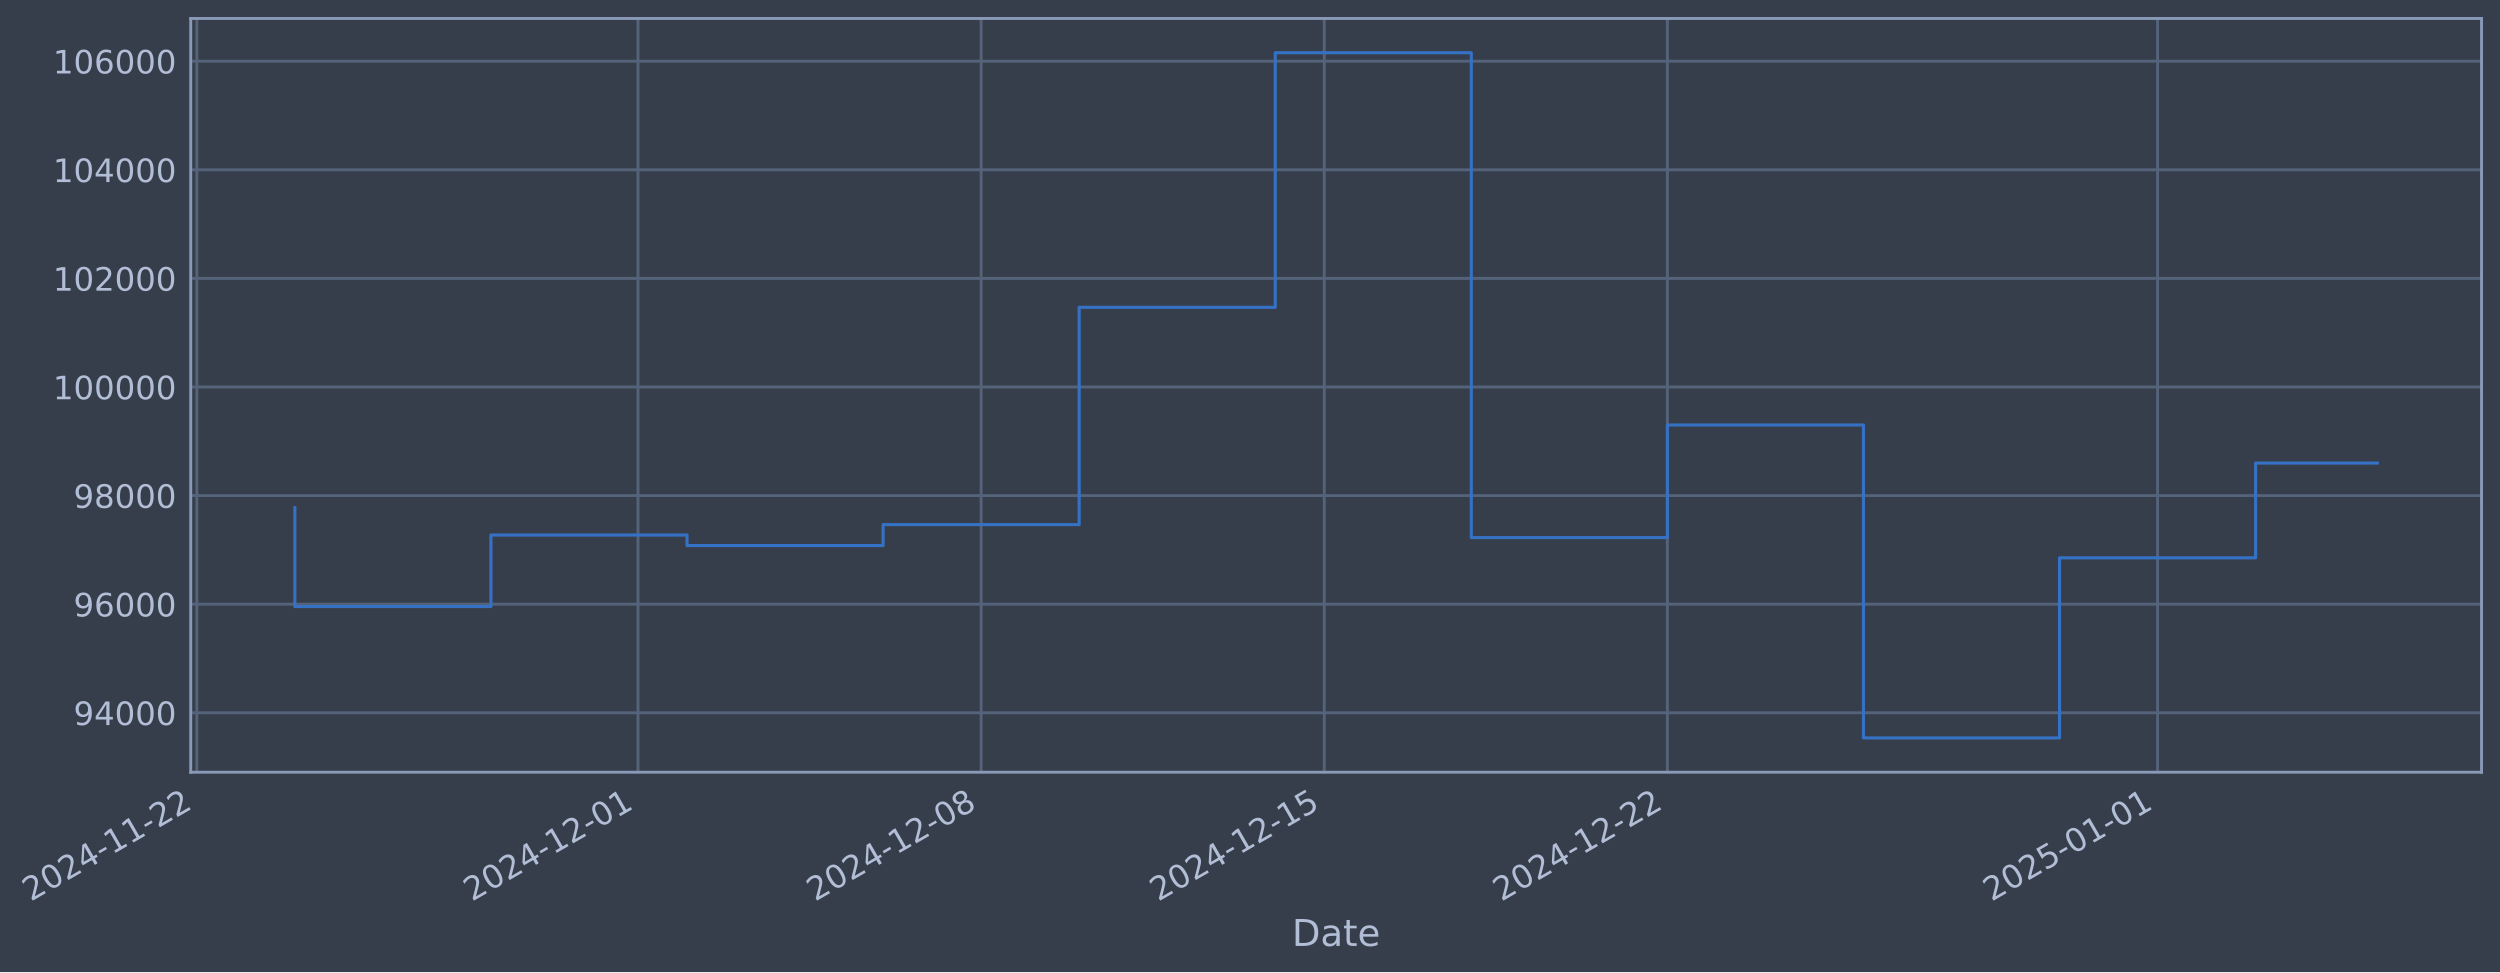
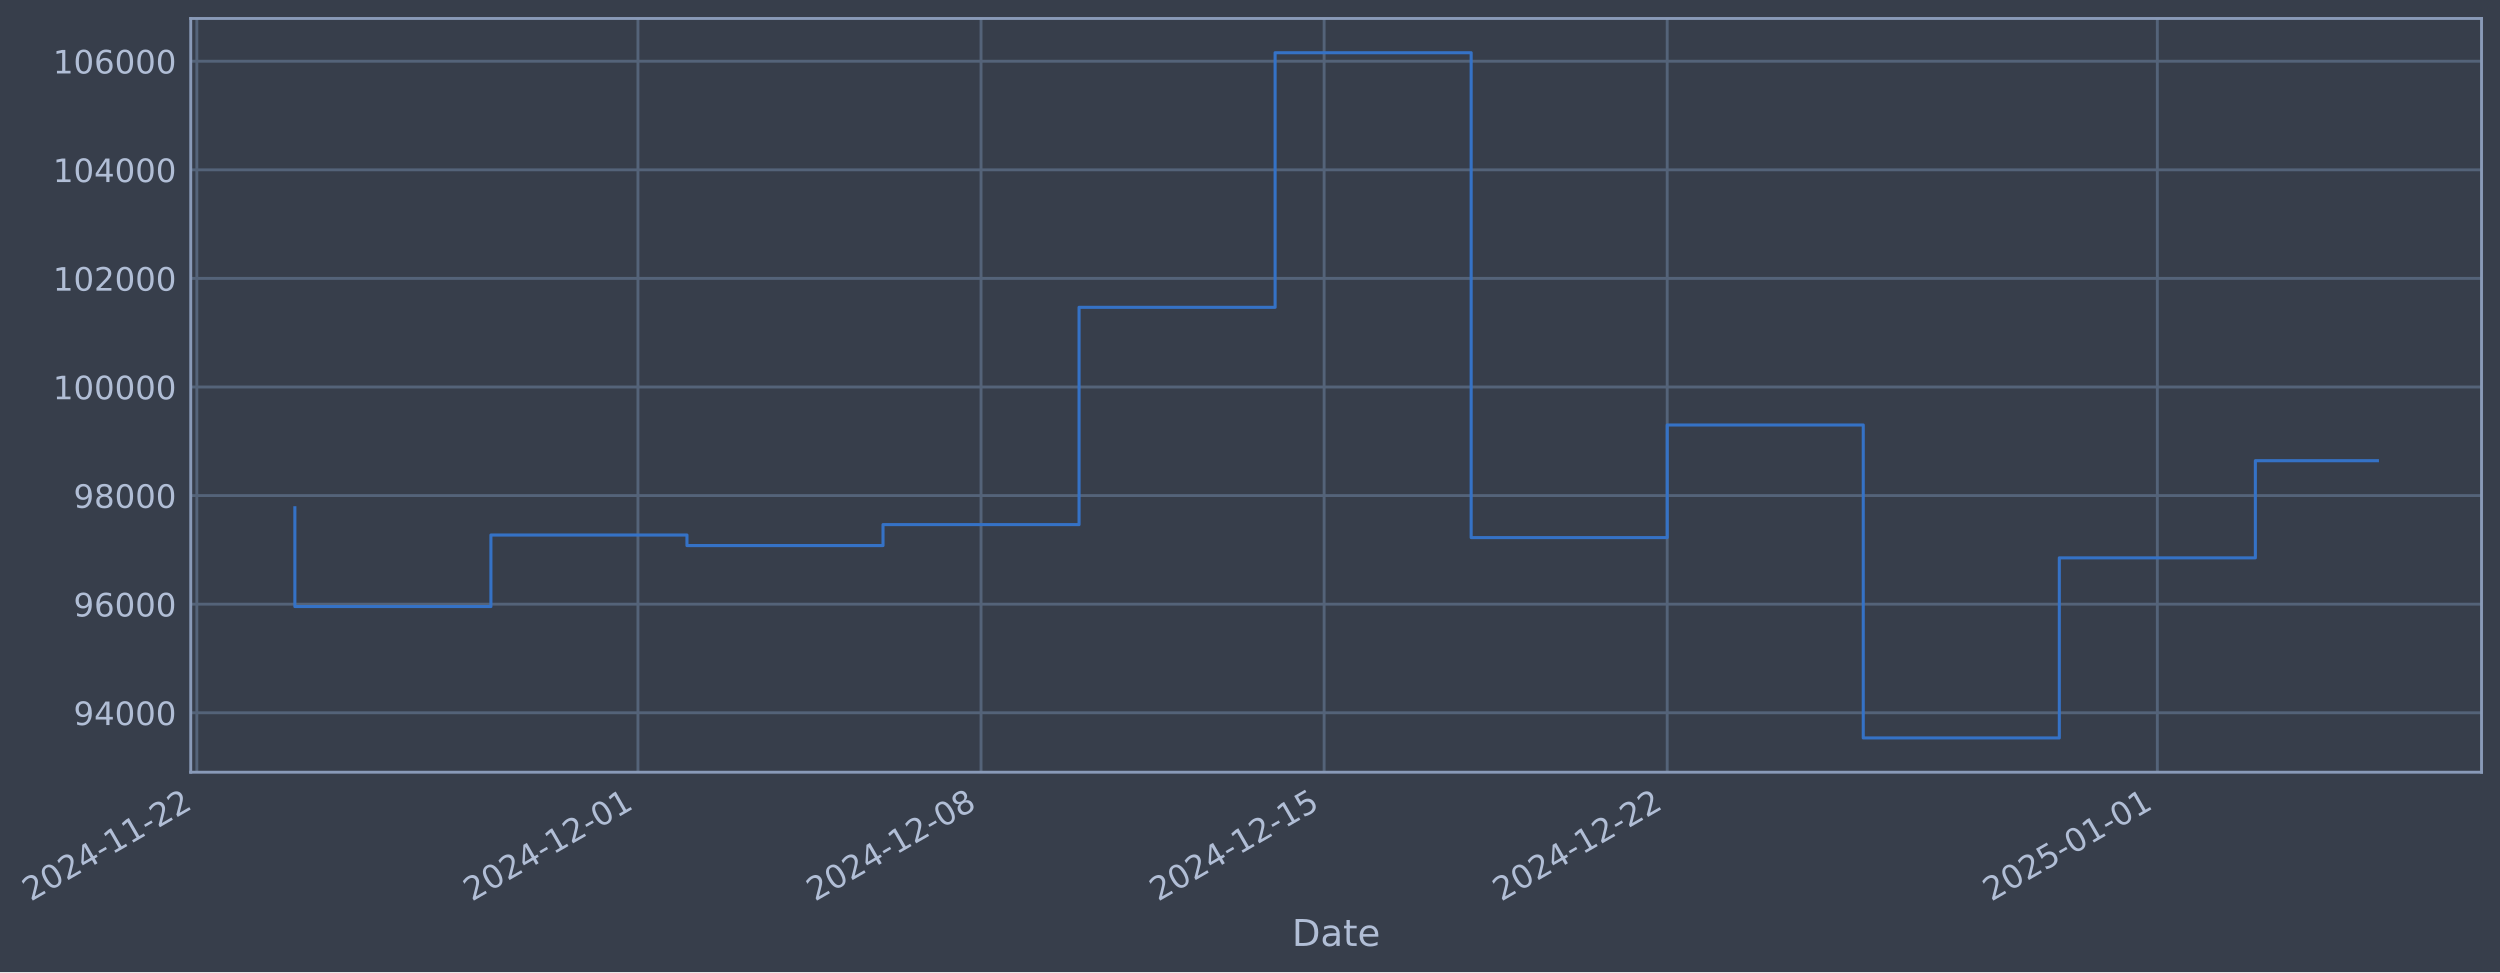
- <svg xmlns="http://www.w3.org/2000/svg" xmlns:xlink="http://www.w3.org/1999/xlink" width="974.339pt" height="378.87pt" viewBox="0 0 974.339 378.87" version="1.1">
+ <svg xmlns="http://www.w3.org/2000/svg" xmlns:xlink="http://www.w3.org/1999/xlink" width="974.335pt" height="378.87pt" viewBox="0 0 974.335 378.87" version="1.1">
  <defs>
    <style type="text/css">*{stroke-linejoin: round; stroke-linecap: butt}</style>
  </defs>
  <g id="figure_1">
    <g id="patch_1">
-       <path d="M 0 378.87  L 974.339 378.87  L 974.339 0  L 0 0  z " style="fill: #373e4b" />
+       <path d="M 0 378.87  L 974.335 378.87  L 974.335 0  L 0 0  z " style="fill: #373e4b" />
    </g>
    <g id="axes_1">
      <g id="patch_2">
-         <path d="M 74.339 300.96  L 967.139 300.96  L 967.139 7.2  L 74.339 7.2  z " style="fill: #373e4b" />
+         <path d="M 74.335 300.96  L 967.135 300.96  L 967.135 7.2  L 74.335 7.2  z " style="fill: #373e4b" />
      </g>
      <g id="matplotlib.axis_1">
        <g id="xtick_1">
          <g id="line2d_1">
-             <path d="M 76.713 300.96  L 76.713 7.2  " clip-path="url(#p38ae9eb5b7)" style="fill: none; stroke: #546379; stroke-width: 1.12; stroke-linecap: square" />
+             <path d="M 76.713 300.96  L 76.713 7.2  " clip-path="url(#p5fa68c8844)" style="fill: none; stroke: #546379; stroke-width: 1.12; stroke-linecap: square" />
          </g>
          <g id="line2d_2" />
          <g id="text_1">
            <g style="fill: #b1bed6" transform="translate(11.98702 351.4642) rotate(-30) scale(0.126 -0.126)">
              <defs>
                <path id="DejaVuSans-32" d="M 1228 531  L 3431 531  L 3431 0  L 469 0  L 469 531  Q 828 903 1448 1529  Q 2069 2156 2228 2338  Q 2531 2678 2651 2914  Q 2772 3150 2772 3378  Q 2772 3750 2511 3984  Q 2250 4219 1831 4219  Q 1534 4219 1204 4116  Q 875 4013 500 3803  L 500 4441  Q 881 4594 1212 4672  Q 1544 4750 1819 4750  Q 2544 4750 2975 4387  Q 3406 4025 3406 3419  Q 3406 3131 3298 2873  Q 3191 2616 2906 2266  Q 2828 2175 2409 1742  Q 1991 1309 1228 531  z " transform="scale(0.015625)" />
                <path id="DejaVuSans-30" d="M 2034 4250  Q 1547 4250 1301 3770  Q 1056 3291 1056 2328  Q 1056 1369 1301 889  Q 1547 409 2034 409  Q 2525 409 2770 889  Q 3016 1369 3016 2328  Q 3016 3291 2770 3770  Q 2525 4250 2034 4250  z M 2034 4750  Q 2819 4750 3233 4129  Q 3647 3509 3647 2328  Q 3647 1150 3233 529  Q 2819 -91 2034 -91  Q 1250 -91 836 529  Q 422 1150 422 2328  Q 422 3509 836 4129  Q 1250 4750 2034 4750  z " transform="scale(0.015625)" />
                <path id="DejaVuSans-34" d="M 2419 4116  L 825 1625  L 2419 1625  L 2419 4116  z M 2253 4666  L 3047 4666  L 3047 1625  L 3713 1625  L 3713 1100  L 3047 1100  L 3047 0  L 2419 0  L 2419 1100  L 313 1100  L 313 1709  L 2253 4666  z " transform="scale(0.015625)" />
                <path id="DejaVuSans-2d" d="M 313 2009  L 1997 2009  L 1997 1497  L 313 1497  L 313 2009  z " transform="scale(0.015625)" />
                <path id="DejaVuSans-31" d="M 794 531  L 1825 531  L 1825 4091  L 703 3866  L 703 4441  L 1819 4666  L 2450 4666  L 2450 531  L 3481 531  L 3481 0  L 794 0  L 794 531  z " transform="scale(0.015625)" />
              </defs>
              <use xlink:href="#DejaVuSans-32" />
              <use xlink:href="#DejaVuSans-30" transform="translate(63.62305 0)" />
              <use xlink:href="#DejaVuSans-32" transform="translate(127.2461 0)" />
              <use xlink:href="#DejaVuSans-34" transform="translate(190.8691 0)" />
              <use xlink:href="#DejaVuSans-2d" transform="translate(254.4922 0)" />
              <use xlink:href="#DejaVuSans-31" transform="translate(290.5762 0)" />
              <use xlink:href="#DejaVuSans-31" transform="translate(354.1992 0)" />
              <use xlink:href="#DejaVuSans-2d" transform="translate(417.8223 0)" />
              <use xlink:href="#DejaVuSans-32" transform="translate(453.9062 0)" />
              <use xlink:href="#DejaVuSans-32" transform="translate(517.5293 0)" />
            </g>
          </g>
        </g>
        <g id="xtick_2">
          <g id="line2d_3">
-             <path d="M 248.65 300.96  L 248.65 7.2  " clip-path="url(#p38ae9eb5b7)" style="fill: none; stroke: #546379; stroke-width: 1.12; stroke-linecap: square" />
+             <path d="M 248.63 300.96  L 248.63 7.2  " clip-path="url(#p5fa68c8844)" style="fill: none; stroke: #546379; stroke-width: 1.12; stroke-linecap: square" />
          </g>
          <g id="line2d_4" />
          <g id="text_2">
-             <g style="fill: #b1bed6" transform="translate(183.9248 351.4642) rotate(-30) scale(0.126 -0.126)">
+             <g style="fill: #b1bed6" transform="translate(183.9041 351.4642) rotate(-30) scale(0.126 -0.126)">
              <use xlink:href="#DejaVuSans-32" />
              <use xlink:href="#DejaVuSans-30" transform="translate(63.62305 0)" />
              <use xlink:href="#DejaVuSans-32" transform="translate(127.2461 0)" />
              <use xlink:href="#DejaVuSans-34" transform="translate(190.8691 0)" />
              <use xlink:href="#DejaVuSans-2d" transform="translate(254.4922 0)" />
              <use xlink:href="#DejaVuSans-31" transform="translate(290.5762 0)" />
              <use xlink:href="#DejaVuSans-32" transform="translate(354.1992 0)" />
              <use xlink:href="#DejaVuSans-2d" transform="translate(417.8223 0)" />
              <use xlink:href="#DejaVuSans-30" transform="translate(453.9062 0)" />
              <use xlink:href="#DejaVuSans-31" transform="translate(517.5293 0)" />
            </g>
          </g>
        </g>
        <g id="xtick_3">
          <g id="line2d_5">
-             <path d="M 382.38 300.96  L 382.38 7.2  " clip-path="url(#p38ae9eb5b7)" style="fill: none; stroke: #546379; stroke-width: 1.12; stroke-linecap: square" />
+             <path d="M 382.343 300.96  L 382.343 7.2  " clip-path="url(#p5fa68c8844)" style="fill: none; stroke: #546379; stroke-width: 1.12; stroke-linecap: square" />
          </g>
          <g id="line2d_6" />
          <g id="text_3">
-             <g style="fill: #b1bed6" transform="translate(317.6542 351.4642) rotate(-30) scale(0.126 -0.126)">
+             <g style="fill: #b1bed6" transform="translate(317.6174 351.4642) rotate(-30) scale(0.126 -0.126)">
              <defs>
                <path id="DejaVuSans-38" d="M 2034 2216  Q 1584 2216 1326 1975  Q 1069 1734 1069 1313  Q 1069 891 1326 650  Q 1584 409 2034 409  Q 2484 409 2743 651  Q 3003 894 3003 1313  Q 3003 1734 2745 1975  Q 2488 2216 2034 2216  z M 1403 2484  Q 997 2584 770 2862  Q 544 3141 544 3541  Q 544 4100 942 4425  Q 1341 4750 2034 4750  Q 2731 4750 3128 4425  Q 3525 4100 3525 3541  Q 3525 3141 3298 2862  Q 3072 2584 2669 2484  Q 3125 2378 3379 2068  Q 3634 1759 3634 1313  Q 3634 634 3220 271  Q 2806 -91 2034 -91  Q 1263 -91 848 271  Q 434 634 434 1313  Q 434 1759 690 2068  Q 947 2378 1403 2484  z M 1172 3481  Q 1172 3119 1398 2916  Q 1625 2713 2034 2713  Q 2441 2713 2670 2916  Q 2900 3119 2900 3481  Q 2900 3844 2670 4047  Q 2441 4250 2034 4250  Q 1625 4250 1398 4047  Q 1172 3844 1172 3481  z " transform="scale(0.015625)" />
              </defs>
              <use xlink:href="#DejaVuSans-32" />
              <use xlink:href="#DejaVuSans-30" transform="translate(63.62305 0)" />
              <use xlink:href="#DejaVuSans-32" transform="translate(127.2461 0)" />
              <use xlink:href="#DejaVuSans-34" transform="translate(190.8691 0)" />
              <use xlink:href="#DejaVuSans-2d" transform="translate(254.4922 0)" />
              <use xlink:href="#DejaVuSans-31" transform="translate(290.5762 0)" />
              <use xlink:href="#DejaVuSans-32" transform="translate(354.1992 0)" />
              <use xlink:href="#DejaVuSans-2d" transform="translate(417.8223 0)" />
              <use xlink:href="#DejaVuSans-30" transform="translate(453.9062 0)" />
              <use xlink:href="#DejaVuSans-38" transform="translate(517.5293 0)" />
            </g>
          </g>
        </g>
        <g id="xtick_4">
          <g id="line2d_7">
-             <path d="M 516.109 300.96  L 516.109 7.2  " clip-path="url(#p38ae9eb5b7)" style="fill: none; stroke: #546379; stroke-width: 1.12; stroke-linecap: square" />
+             <path d="M 516.056 300.96  L 516.056 7.2  " clip-path="url(#p5fa68c8844)" style="fill: none; stroke: #546379; stroke-width: 1.12; stroke-linecap: square" />
          </g>
          <g id="line2d_8" />
          <g id="text_4">
-             <g style="fill: #b1bed6" transform="translate(451.3836 351.4642) rotate(-30) scale(0.126 -0.126)">
+             <g style="fill: #b1bed6" transform="translate(451.3307 351.4642) rotate(-30) scale(0.126 -0.126)">
              <defs>
                <path id="DejaVuSans-35" d="M 691 4666  L 3169 4666  L 3169 4134  L 1269 4134  L 1269 2991  Q 1406 3038 1543 3061  Q 1681 3084 1819 3084  Q 2600 3084 3056 2656  Q 3513 2228 3513 1497  Q 3513 744 3044 326  Q 2575 -91 1722 -91  Q 1428 -91 1123 -41  Q 819 9 494 109  L 494 744  Q 775 591 1075 516  Q 1375 441 1709 441  Q 2250 441 2565 725  Q 2881 1009 2881 1497  Q 2881 1984 2565 2268  Q 2250 2553 1709 2553  Q 1456 2553 1204 2497  Q 953 2441 691 2322  L 691 4666  z " transform="scale(0.015625)" />
              </defs>
              <use xlink:href="#DejaVuSans-32" />
              <use xlink:href="#DejaVuSans-30" transform="translate(63.62305 0)" />
              <use xlink:href="#DejaVuSans-32" transform="translate(127.2461 0)" />
              <use xlink:href="#DejaVuSans-34" transform="translate(190.8691 0)" />
              <use xlink:href="#DejaVuSans-2d" transform="translate(254.4922 0)" />
              <use xlink:href="#DejaVuSans-31" transform="translate(290.5762 0)" />
              <use xlink:href="#DejaVuSans-32" transform="translate(354.1992 0)" />
              <use xlink:href="#DejaVuSans-2d" transform="translate(417.8223 0)" />
              <use xlink:href="#DejaVuSans-31" transform="translate(453.9062 0)" />
              <use xlink:href="#DejaVuSans-35" transform="translate(517.5293 0)" />
            </g>
          </g>
        </g>
        <g id="xtick_5">
          <g id="line2d_9">
-             <path d="M 649.838 300.96  L 649.838 7.2  " clip-path="url(#p38ae9eb5b7)" style="fill: none; stroke: #546379; stroke-width: 1.12; stroke-linecap: square" />
+             <path d="M 649.769 300.96  L 649.769 7.2  " clip-path="url(#p5fa68c8844)" style="fill: none; stroke: #546379; stroke-width: 1.12; stroke-linecap: square" />
          </g>
          <g id="line2d_10" />
          <g id="text_5">
-             <g style="fill: #b1bed6" transform="translate(585.113 351.4642) rotate(-30) scale(0.126 -0.126)">
+             <g style="fill: #b1bed6" transform="translate(585.044 351.4642) rotate(-30) scale(0.126 -0.126)">
              <use xlink:href="#DejaVuSans-32" />
              <use xlink:href="#DejaVuSans-30" transform="translate(63.62305 0)" />
              <use xlink:href="#DejaVuSans-32" transform="translate(127.2461 0)" />
              <use xlink:href="#DejaVuSans-34" transform="translate(190.8691 0)" />
              <use xlink:href="#DejaVuSans-2d" transform="translate(254.4922 0)" />
              <use xlink:href="#DejaVuSans-31" transform="translate(290.5762 0)" />
              <use xlink:href="#DejaVuSans-32" transform="translate(354.1992 0)" />
              <use xlink:href="#DejaVuSans-2d" transform="translate(417.8223 0)" />
              <use xlink:href="#DejaVuSans-32" transform="translate(453.9062 0)" />
              <use xlink:href="#DejaVuSans-32" transform="translate(517.5293 0)" />
            </g>
          </g>
        </g>
        <g id="xtick_6">
          <g id="line2d_11">
-             <path d="M 840.88 300.96  L 840.88 7.2  " clip-path="url(#p38ae9eb5b7)" style="fill: none; stroke: #546379; stroke-width: 1.12; stroke-linecap: square" />
+             <path d="M 840.788 300.96  L 840.788 7.2  " clip-path="url(#p5fa68c8844)" style="fill: none; stroke: #546379; stroke-width: 1.12; stroke-linecap: square" />
          </g>
          <g id="line2d_12" />
          <g id="text_6">
-             <g style="fill: #b1bed6" transform="translate(776.155 351.4642) rotate(-30) scale(0.126 -0.126)">
+             <g style="fill: #b1bed6" transform="translate(776.063 351.4642) rotate(-30) scale(0.126 -0.126)">
              <use xlink:href="#DejaVuSans-32" />
              <use xlink:href="#DejaVuSans-30" transform="translate(63.62305 0)" />
              <use xlink:href="#DejaVuSans-32" transform="translate(127.2461 0)" />
              <use xlink:href="#DejaVuSans-35" transform="translate(190.8691 0)" />
              <use xlink:href="#DejaVuSans-2d" transform="translate(254.4922 0)" />
              <use xlink:href="#DejaVuSans-30" transform="translate(290.5762 0)" />
              <use xlink:href="#DejaVuSans-31" transform="translate(354.1992 0)" />
              <use xlink:href="#DejaVuSans-2d" transform="translate(417.8223 0)" />
              <use xlink:href="#DejaVuSans-30" transform="translate(453.9062 0)" />
              <use xlink:href="#DejaVuSans-31" transform="translate(517.5293 0)" />
            </g>
          </g>
        </g>
        <g id="text_7">
-           <g style="fill: #b1bed6" transform="translate(503.53 368.6753) scale(0.144 -0.144)">
+           <g style="fill: #b1bed6" transform="translate(503.5254 368.6753) scale(0.144 -0.144)">
            <defs>
              <path id="DejaVuSans-44" d="M 1259 4147  L 1259 519  L 2022 519  Q 2988 519 3436 956  Q 3884 1394 3884 2338  Q 3884 3275 3436 3711  Q 2988 4147 2022 4147  L 1259 4147  z M 628 4666  L 1925 4666  Q 3281 4666 3915 4102  Q 4550 3538 4550 2338  Q 4550 1131 3912 565  Q 3275 0 1925 0  L 628 0  L 628 4666  z " transform="scale(0.015625)" />
              <path id="DejaVuSans-61" d="M 2194 1759  Q 1497 1759 1228 1600  Q 959 1441 959 1056  Q 959 750 1161 570  Q 1363 391 1709 391  Q 2188 391 2477 730  Q 2766 1069 2766 1631  L 2766 1759  L 2194 1759  z M 3341 1997  L 3341 0  L 2766 0  L 2766 531  Q 2569 213 2275 61  Q 1981 -91 1556 -91  Q 1019 -91 701 211  Q 384 513 384 1019  Q 384 1609 779 1909  Q 1175 2209 1959 2209  L 2766 2209  L 2766 2266  Q 2766 2663 2505 2880  Q 2244 3097 1772 3097  Q 1472 3097 1187 3025  Q 903 2953 641 2809  L 641 3341  Q 956 3463 1253 3523  Q 1550 3584 1831 3584  Q 2591 3584 2966 3190  Q 3341 2797 3341 1997  z " transform="scale(0.015625)" />
              <path id="DejaVuSans-74" d="M 1172 4494  L 1172 3500  L 2356 3500  L 2356 3053  L 1172 3053  L 1172 1153  Q 1172 725 1289 603  Q 1406 481 1766 481  L 2356 481  L 2356 0  L 1766 0  Q 1100 0 847 248  Q 594 497 594 1153  L 594 3053  L 172 3053  L 172 3500  L 594 3500  L 594 4494  L 1172 4494  z " transform="scale(0.015625)" />
              <path id="DejaVuSans-65" d="M 3597 1894  L 3597 1613  L 953 1613  Q 991 1019 1311 708  Q 1631 397 2203 397  Q 2534 397 2845 478  Q 3156 559 3463 722  L 3463 178  Q 3153 47 2828 -22  Q 2503 -91 2169 -91  Q 1331 -91 842 396  Q 353 884 353 1716  Q 353 2575 817 3079  Q 1281 3584 2069 3584  Q 2775 3584 3186 3129  Q 3597 2675 3597 1894  z M 3022 2063  Q 3016 2534 2758 2815  Q 2500 3097 2075 3097  Q 1594 3097 1305 2825  Q 1016 2553 972 2059  L 3022 2063  z " transform="scale(0.015625)" />
            </defs>
            <use xlink:href="#DejaVuSans-44" />
            <use xlink:href="#DejaVuSans-61" transform="translate(77.00195 0)" />
            <use xlink:href="#DejaVuSans-74" transform="translate(138.2812 0)" />
            <use xlink:href="#DejaVuSans-65" transform="translate(177.4902 0)" />
          </g>
        </g>
      </g>
      <g id="matplotlib.axis_2">
        <g id="ytick_1">
          <g id="line2d_13">
-             <path d="M 74.339 277.797  L 967.139 277.797  " clip-path="url(#p38ae9eb5b7)" style="fill: none; stroke: #546379; stroke-width: 1.12; stroke-linecap: square" />
+             <path d="M 74.335 277.797  L 967.135 277.797  " clip-path="url(#p5fa68c8844)" style="fill: none; stroke: #546379; stroke-width: 1.12; stroke-linecap: square" />
          </g>
          <g id="line2d_14" />
          <g id="text_8">
-             <g style="fill: #b1bed6" transform="translate(28.65535 282.5841) scale(0.126 -0.126)">
+             <g style="fill: #b1bed6" transform="translate(28.65075 282.5841) scale(0.126 -0.126)">
              <defs>
                <path id="DejaVuSans-39" d="M 703 97  L 703 672  Q 941 559 1184 500  Q 1428 441 1663 441  Q 2288 441 2617 861  Q 2947 1281 2994 2138  Q 2813 1869 2534 1725  Q 2256 1581 1919 1581  Q 1219 1581 811 2004  Q 403 2428 403 3163  Q 403 3881 828 4315  Q 1253 4750 1959 4750  Q 2769 4750 3195 4129  Q 3622 3509 3622 2328  Q 3622 1225 3098 567  Q 2575 -91 1691 -91  Q 1453 -91 1209 -44  Q 966 3 703 97  z M 1959 2075  Q 2384 2075 2632 2365  Q 2881 2656 2881 3163  Q 2881 3666 2632 3958  Q 2384 4250 1959 4250  Q 1534 4250 1286 3958  Q 1038 3666 1038 3163  Q 1038 2656 1286 2365  Q 1534 2075 1959 2075  z " transform="scale(0.015625)" />
              </defs>
              <use xlink:href="#DejaVuSans-39" />
              <use xlink:href="#DejaVuSans-34" transform="translate(63.62305 0)" />
              <use xlink:href="#DejaVuSans-30" transform="translate(127.2461 0)" />
              <use xlink:href="#DejaVuSans-30" transform="translate(190.8691 0)" />
              <use xlink:href="#DejaVuSans-30" transform="translate(254.4922 0)" />
            </g>
          </g>
        </g>
        <g id="ytick_2">
          <g id="line2d_15">
-             <path d="M 74.339 235.473  L 967.139 235.473  " clip-path="url(#p38ae9eb5b7)" style="fill: none; stroke: #546379; stroke-width: 1.12; stroke-linecap: square" />
+             <path d="M 74.335 235.473  L 967.135 235.473  " clip-path="url(#p5fa68c8844)" style="fill: none; stroke: #546379; stroke-width: 1.12; stroke-linecap: square" />
          </g>
          <g id="line2d_16" />
          <g id="text_9">
-             <g style="fill: #b1bed6" transform="translate(28.65535 240.2602) scale(0.126 -0.126)">
+             <g style="fill: #b1bed6" transform="translate(28.65075 240.2602) scale(0.126 -0.126)">
              <defs>
                <path id="DejaVuSans-36" d="M 2113 2584  Q 1688 2584 1439 2293  Q 1191 2003 1191 1497  Q 1191 994 1439 701  Q 1688 409 2113 409  Q 2538 409 2786 701  Q 3034 994 3034 1497  Q 3034 2003 2786 2293  Q 2538 2584 2113 2584  z M 3366 4563  L 3366 3988  Q 3128 4100 2886 4159  Q 2644 4219 2406 4219  Q 1781 4219 1451 3797  Q 1122 3375 1075 2522  Q 1259 2794 1537 2939  Q 1816 3084 2150 3084  Q 2853 3084 3261 2657  Q 3669 2231 3669 1497  Q 3669 778 3244 343  Q 2819 -91 2113 -91  Q 1303 -91 875 529  Q 447 1150 447 2328  Q 447 3434 972 4092  Q 1497 4750 2381 4750  Q 2619 4750 2861 4703  Q 3103 4656 3366 4563  z " transform="scale(0.015625)" />
              </defs>
              <use xlink:href="#DejaVuSans-39" />
              <use xlink:href="#DejaVuSans-36" transform="translate(63.62305 0)" />
              <use xlink:href="#DejaVuSans-30" transform="translate(127.2461 0)" />
              <use xlink:href="#DejaVuSans-30" transform="translate(190.8691 0)" />
              <use xlink:href="#DejaVuSans-30" transform="translate(254.4922 0)" />
            </g>
          </g>
        </g>
        <g id="ytick_3">
          <g id="line2d_17">
-             <path d="M 74.339 193.149  L 967.139 193.149  " clip-path="url(#p38ae9eb5b7)" style="fill: none; stroke: #546379; stroke-width: 1.12; stroke-linecap: square" />
+             <path d="M 74.335 193.149  L 967.135 193.149  " clip-path="url(#p5fa68c8844)" style="fill: none; stroke: #546379; stroke-width: 1.12; stroke-linecap: square" />
          </g>
          <g id="line2d_18" />
          <g id="text_10">
-             <g style="fill: #b1bed6" transform="translate(28.65535 197.9364) scale(0.126 -0.126)">
+             <g style="fill: #b1bed6" transform="translate(28.65075 197.9364) scale(0.126 -0.126)">
              <use xlink:href="#DejaVuSans-39" />
              <use xlink:href="#DejaVuSans-38" transform="translate(63.62305 0)" />
              <use xlink:href="#DejaVuSans-30" transform="translate(127.2461 0)" />
              <use xlink:href="#DejaVuSans-30" transform="translate(190.8691 0)" />
              <use xlink:href="#DejaVuSans-30" transform="translate(254.4922 0)" />
            </g>
          </g>
        </g>
        <g id="ytick_4">
          <g id="line2d_19">
-             <path d="M 74.339 150.826  L 967.139 150.826  " clip-path="url(#p38ae9eb5b7)" style="fill: none; stroke: #546379; stroke-width: 1.12; stroke-linecap: square" />
+             <path d="M 74.335 150.826  L 967.135 150.826  " clip-path="url(#p5fa68c8844)" style="fill: none; stroke: #546379; stroke-width: 1.12; stroke-linecap: square" />
          </g>
          <g id="line2d_20" />
          <g id="text_11">
-             <g style="fill: #b1bed6" transform="translate(20.6386 155.6126) scale(0.126 -0.126)">
+             <g style="fill: #b1bed6" transform="translate(20.634 155.6126) scale(0.126 -0.126)">
              <use xlink:href="#DejaVuSans-31" />
              <use xlink:href="#DejaVuSans-30" transform="translate(63.62305 0)" />
              <use xlink:href="#DejaVuSans-30" transform="translate(127.2461 0)" />
              <use xlink:href="#DejaVuSans-30" transform="translate(190.8691 0)" />
              <use xlink:href="#DejaVuSans-30" transform="translate(254.4922 0)" />
              <use xlink:href="#DejaVuSans-30" transform="translate(318.1152 0)" />
            </g>
          </g>
        </g>
        <g id="ytick_5">
          <g id="line2d_21">
-             <path d="M 74.339 108.502  L 967.139 108.502  " clip-path="url(#p38ae9eb5b7)" style="fill: none; stroke: #546379; stroke-width: 1.12; stroke-linecap: square" />
+             <path d="M 74.335 108.502  L 967.135 108.502  " clip-path="url(#p5fa68c8844)" style="fill: none; stroke: #546379; stroke-width: 1.12; stroke-linecap: square" />
          </g>
          <g id="line2d_22" />
          <g id="text_12">
-             <g style="fill: #b1bed6" transform="translate(20.6386 113.2888) scale(0.126 -0.126)">
+             <g style="fill: #b1bed6" transform="translate(20.634 113.2888) scale(0.126 -0.126)">
              <use xlink:href="#DejaVuSans-31" />
              <use xlink:href="#DejaVuSans-30" transform="translate(63.62305 0)" />
              <use xlink:href="#DejaVuSans-32" transform="translate(127.2461 0)" />
              <use xlink:href="#DejaVuSans-30" transform="translate(190.8691 0)" />
              <use xlink:href="#DejaVuSans-30" transform="translate(254.4922 0)" />
              <use xlink:href="#DejaVuSans-30" transform="translate(318.1152 0)" />
            </g>
          </g>
        </g>
        <g id="ytick_6">
          <g id="line2d_23">
-             <path d="M 74.339 66.178  L 967.139 66.178  " clip-path="url(#p38ae9eb5b7)" style="fill: none; stroke: #546379; stroke-width: 1.12; stroke-linecap: square" />
+             <path d="M 74.335 66.178  L 967.135 66.178  " clip-path="url(#p5fa68c8844)" style="fill: none; stroke: #546379; stroke-width: 1.12; stroke-linecap: square" />
          </g>
          <g id="line2d_24" />
          <g id="text_13">
-             <g style="fill: #b1bed6" transform="translate(20.6386 70.96502) scale(0.126 -0.126)">
+             <g style="fill: #b1bed6" transform="translate(20.634 70.96502) scale(0.126 -0.126)">
              <use xlink:href="#DejaVuSans-31" />
              <use xlink:href="#DejaVuSans-30" transform="translate(63.62305 0)" />
              <use xlink:href="#DejaVuSans-34" transform="translate(127.2461 0)" />
              <use xlink:href="#DejaVuSans-30" transform="translate(190.8691 0)" />
              <use xlink:href="#DejaVuSans-30" transform="translate(254.4922 0)" />
              <use xlink:href="#DejaVuSans-30" transform="translate(318.1152 0)" />
            </g>
          </g>
        </g>
        <g id="ytick_7">
          <g id="line2d_25">
-             <path d="M 74.339 23.854  L 967.139 23.854  " clip-path="url(#p38ae9eb5b7)" style="fill: none; stroke: #546379; stroke-width: 1.12; stroke-linecap: square" />
+             <path d="M 74.335 23.854  L 967.135 23.854  " clip-path="url(#p5fa68c8844)" style="fill: none; stroke: #546379; stroke-width: 1.12; stroke-linecap: square" />
          </g>
          <g id="line2d_26" />
          <g id="text_14">
-             <g style="fill: #b1bed6" transform="translate(20.6386 28.64121) scale(0.126 -0.126)">
+             <g style="fill: #b1bed6" transform="translate(20.634 28.64121) scale(0.126 -0.126)">
              <use xlink:href="#DejaVuSans-31" />
              <use xlink:href="#DejaVuSans-30" transform="translate(63.62305 0)" />
              <use xlink:href="#DejaVuSans-36" transform="translate(127.2461 0)" />
              <use xlink:href="#DejaVuSans-30" transform="translate(190.8691 0)" />
              <use xlink:href="#DejaVuSans-30" transform="translate(254.4922 0)" />
              <use xlink:href="#DejaVuSans-30" transform="translate(318.1152 0)" />
            </g>
          </g>
        </g>
      </g>
      <g id="line2d_27">
-         <path d="M 114.921 197.87  L 114.921 236.383  L 191.338 236.383  L 191.338 208.521  L 267.755 208.521  L 267.755 212.628  L 344.171 212.628  L 344.171 204.459  L 420.588 204.459  L 420.588 119.77  L 497.005 119.77  L 497.005 20.553  L 573.422 20.553  L 573.422 209.517  L 649.838 209.517  L 649.838 165.636  L 726.255 165.636  L 726.255 287.607  L 802.672 287.607  L 802.672 217.409  L 879.089 217.409  L 879.089 180.483  L 926.557 180.483  " clip-path="url(#p38ae9eb5b7)" style="fill: none; stroke: #3572c6; stroke-width: 1.2; stroke-linecap: square" />
+         <path d="M 114.916 197.87  L 114.916 236.383  L 191.324 236.383  L 191.324 208.521  L 267.732 208.521  L 267.732 212.628  L 344.139 212.628  L 344.139 204.459  L 420.547 204.459  L 420.547 119.77  L 496.954 119.77  L 496.954 20.553  L 573.362 20.553  L 573.362 209.517  L 649.769 209.517  L 649.769 165.636  L 726.177 165.636  L 726.177 287.607  L 802.585 287.607  L 802.585 217.409  L 878.992 217.409  L 878.992 179.552  L 926.553 179.552  " clip-path="url(#p5fa68c8844)" style="fill: none; stroke: #3572c6; stroke-width: 1.2; stroke-linecap: square" />
      </g>
      <g id="patch_3">
-         <path d="M 74.339 300.96  L 74.339 7.2  " style="fill: none; stroke: #899ab8; stroke-width: 1.12; stroke-linejoin: miter; stroke-linecap: square" />
+         <path d="M 74.335 300.96  L 74.335 7.2  " style="fill: none; stroke: #899ab8; stroke-width: 1.12; stroke-linejoin: miter; stroke-linecap: square" />
      </g>
      <g id="patch_4">
-         <path d="M 967.139 300.96  L 967.139 7.2  " style="fill: none; stroke: #899ab8; stroke-width: 1.12; stroke-linejoin: miter; stroke-linecap: square" />
+         <path d="M 967.135 300.96  L 967.135 7.2  " style="fill: none; stroke: #899ab8; stroke-width: 1.12; stroke-linejoin: miter; stroke-linecap: square" />
      </g>
      <g id="patch_5">
-         <path d="M 74.339 300.96  L 967.139 300.96  " style="fill: none; stroke: #899ab8; stroke-width: 1.12; stroke-linejoin: miter; stroke-linecap: square" />
+         <path d="M 74.335 300.96  L 967.135 300.96  " style="fill: none; stroke: #899ab8; stroke-width: 1.12; stroke-linejoin: miter; stroke-linecap: square" />
      </g>
      <g id="patch_6">
-         <path d="M 74.339 7.2  L 967.139 7.2  " style="fill: none; stroke: #899ab8; stroke-width: 1.12; stroke-linejoin: miter; stroke-linecap: square" />
+         <path d="M 74.335 7.2  L 967.135 7.2  " style="fill: none; stroke: #899ab8; stroke-width: 1.12; stroke-linejoin: miter; stroke-linecap: square" />
      </g>
    </g>
  </g>
  <defs>
-     <clipPath id="p38ae9eb5b7">
-       <rect x="74.339" y="7.2" width="892.8" height="293.76" />
+     <clipPath id="p5fa68c8844">
+       <rect x="74.335" y="7.2" width="892.8" height="293.76" />
    </clipPath>
  </defs>
</svg>
